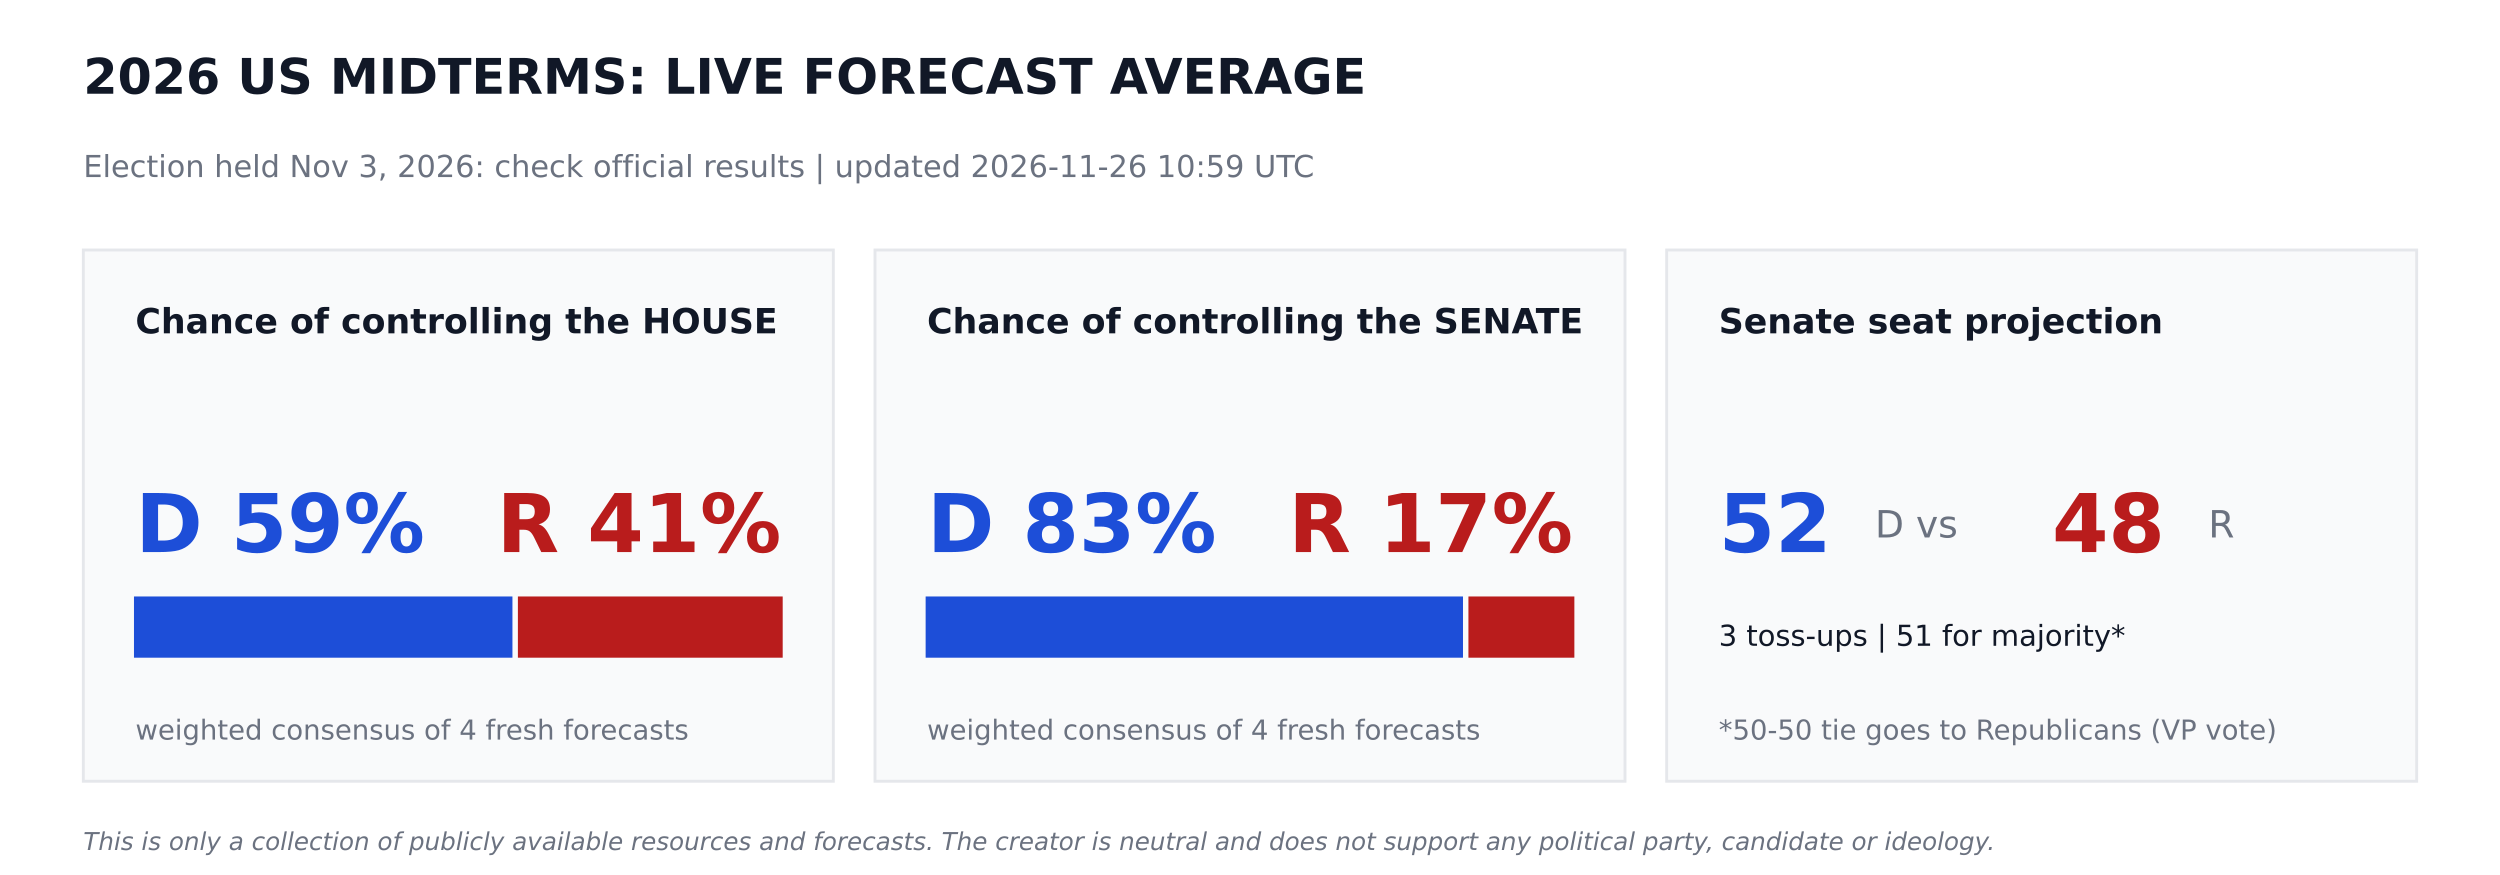
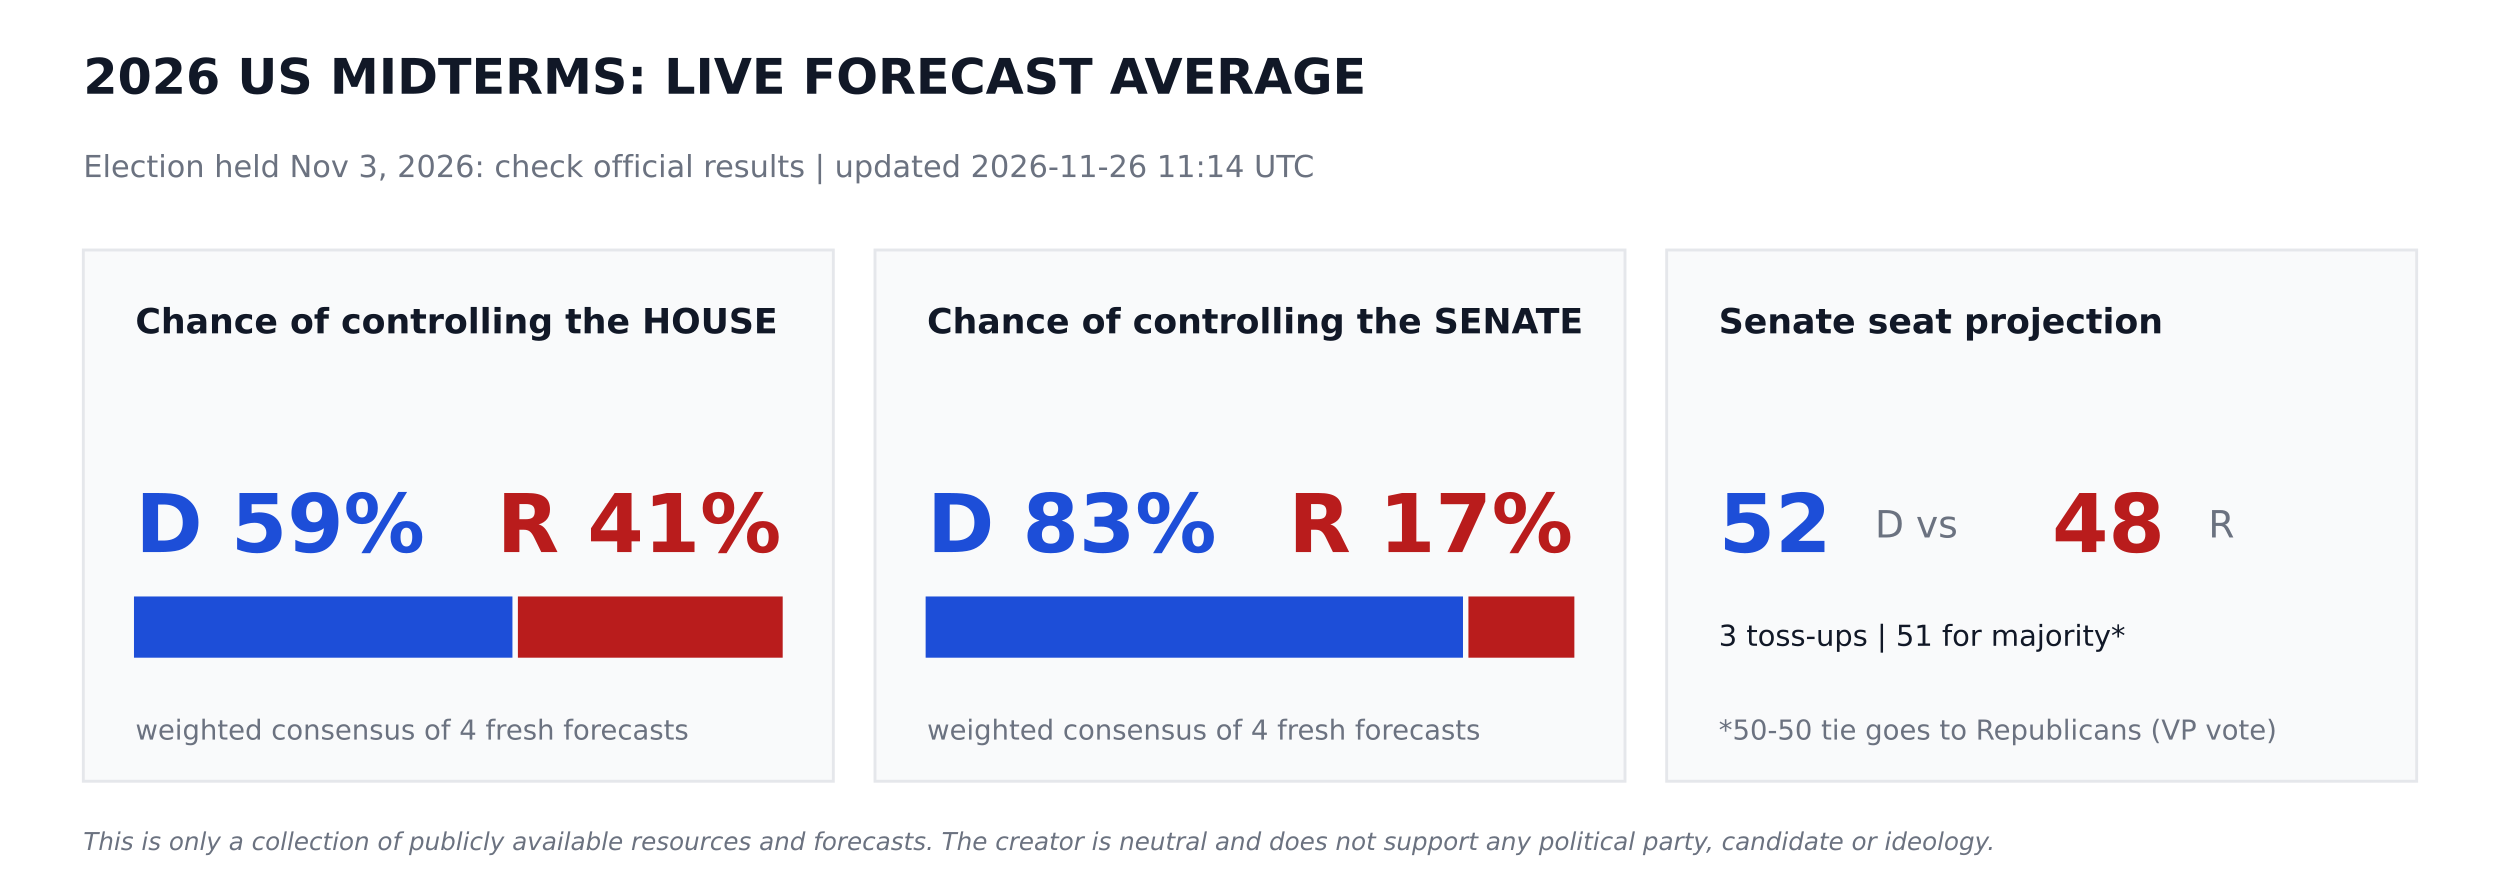
<svg xmlns="http://www.w3.org/2000/svg" width="864pt" height="302.4pt" viewBox="0 0 864 302.4" version="1.1">
  <defs>
    <style type="text/css">*{stroke-linejoin: round; stroke-linecap: butt}</style>
  </defs>
  <g id="figure_1">
    <g id="patch_1">
      <path d="M 0 302.4  L 864 302.4  L 864 0  L 0 0  z " style="fill: #ffffff" />
    </g>
    <g id="axes_1">
      <g id="patch_2">
-         <path d="M 28.8 270  L 288 270  L 288 86.4  L 28.8 86.4  z " clip-path="url(#pea2ef8c3fc)" style="fill: #f9fafb; stroke: #e5e7eb; stroke-linejoin: miter" />
+         <path d="M 28.8 270  L 288 270  L 288 86.4  L 28.8 86.4  z " clip-path="url(#pfb58ad7f42)" style="fill: #f9fafb; stroke: #e5e7eb; stroke-linejoin: miter" />
      </g>
      <g id="patch_3">
-         <path d="M 46.8 226.8  L 176.602 226.8  L 176.602 206.64  L 46.8 206.64  z " clip-path="url(#pea2ef8c3fc)" style="fill: #1d4ed8; stroke: #1d4ed8; stroke-linejoin: miter" />
+         <path d="M 46.8 226.8  L 176.602 226.8  L 176.602 206.64  L 46.8 206.64  z " clip-path="url(#pfb58ad7f42)" style="fill: #1d4ed8; stroke: #1d4ed8; stroke-linejoin: miter" />
      </g>
      <g id="patch_4">
-         <path d="M 179.482 226.8  L 270 226.8  L 270 206.64  L 179.482 206.64  z " clip-path="url(#pea2ef8c3fc)" style="fill: #b91c1c; stroke: #b91c1c; stroke-linejoin: miter" />
+         <path d="M 179.482 226.8  L 270 226.8  L 270 206.64  L 179.482 206.64  z " clip-path="url(#pfb58ad7f42)" style="fill: #b91c1c; stroke: #b91c1c; stroke-linejoin: miter" />
      </g>
      <g id="patch_5">
-         <path d="M 302.4 270  L 561.6 270  L 561.6 86.4  L 302.4 86.4  z " clip-path="url(#pea2ef8c3fc)" style="fill: #f9fafb; stroke: #e5e7eb; stroke-linejoin: miter" />
+         <path d="M 302.4 270  L 561.6 270  L 561.6 86.4  L 302.4 86.4  z " clip-path="url(#pfb58ad7f42)" style="fill: #f9fafb; stroke: #e5e7eb; stroke-linejoin: miter" />
      </g>
      <g id="patch_6">
-         <path d="M 320.4 226.8  L 505.109 226.8  L 505.109 206.64  L 320.4 206.64  z " clip-path="url(#pea2ef8c3fc)" style="fill: #1d4ed8; stroke: #1d4ed8; stroke-linejoin: miter" />
+         <path d="M 320.4 226.8  L 505.109 226.8  L 505.109 206.64  L 320.4 206.64  z " clip-path="url(#pfb58ad7f42)" style="fill: #1d4ed8; stroke: #1d4ed8; stroke-linejoin: miter" />
      </g>
      <g id="patch_7">
-         <path d="M 507.989 226.8  L 543.6 226.8  L 543.6 206.64  L 507.989 206.64  z " clip-path="url(#pea2ef8c3fc)" style="fill: #b91c1c; stroke: #b91c1c; stroke-linejoin: miter" />
+         <path d="M 507.989 226.8  L 543.6 226.8  L 543.6 206.64  L 507.989 206.64  z " clip-path="url(#pfb58ad7f42)" style="fill: #b91c1c; stroke: #b91c1c; stroke-linejoin: miter" />
      </g>
      <g id="patch_8">
-         <path d="M 576 270  L 835.2 270  L 835.2 86.4  L 576 86.4  z " clip-path="url(#pea2ef8c3fc)" style="fill: #f9fafb; stroke: #e5e7eb; stroke-linejoin: miter" />
+         <path d="M 576 270  L 835.2 270  L 835.2 86.4  L 576 86.4  z " clip-path="url(#pfb58ad7f42)" style="fill: #f9fafb; stroke: #e5e7eb; stroke-linejoin: miter" />
      </g>
      <g id="text_1">
        <text style="font-weight: 700; font-size: 17px; font-family: 'DejaVu Sans'; text-anchor: start; fill: #111827" x="28.8" y="32.4" transform="rotate(-0 28.8 32.4)">2026 US MIDTERMS: LIVE FORECAST AVERAGE</text>
      </g>
      <g id="text_2">
-         <text style="font-size: 10.5px; font-family: 'DejaVu Sans'; text-anchor: start; fill: #6b7280" x="28.8" y="61.2" transform="rotate(-0 28.8 61.2)">Election held Nov 3, 2026: check official results   |   updated 2026-11-26 10:59 UTC</text>
+         <text style="font-size: 10.5px; font-family: 'DejaVu Sans'; text-anchor: start; fill: #6b7280" x="28.8" y="61.2" transform="rotate(-0 28.8 61.2)">Election held Nov 3, 2026: check official results   |   updated 2026-11-26 11:14 UTC</text>
      </g>
      <g id="text_3">
        <text style="font-weight: 700; font-size: 12px; font-family: 'DejaVu Sans'; text-anchor: start; fill: #111827" x="46.8" y="115.2" transform="rotate(-0 46.8 115.2)">Chance of controlling the HOUSE</text>
      </g>
      <g id="text_4">
        <text style="font-weight: 700; font-size: 28px; font-family: 'DejaVu Sans'; text-anchor: start; fill: #1d4ed8" x="46.8" y="190.8" transform="rotate(-0 46.8 190.8)">D 59%</text>
      </g>
      <g id="text_5">
        <text style="font-weight: 700; font-size: 28px; font-family: 'DejaVu Sans'; text-anchor: end; fill: #b91c1c" x="270" y="190.8" transform="rotate(-0 270 190.8)">R 41%</text>
      </g>
      <g id="text_6">
        <text style="font-size: 9.5px; font-family: 'DejaVu Sans'; text-anchor: start; fill: #6b7280" x="46.8" y="255.6" transform="rotate(-0 46.8 255.6)">weighted consensus of 4 fresh forecasts</text>
      </g>
      <g id="text_7">
        <text style="font-weight: 700; font-size: 12px; font-family: 'DejaVu Sans'; text-anchor: start; fill: #111827" x="320.4" y="115.2" transform="rotate(-0 320.4 115.2)">Chance of controlling the SENATE</text>
      </g>
      <g id="text_8">
        <text style="font-weight: 700; font-size: 28px; font-family: 'DejaVu Sans'; text-anchor: start; fill: #1d4ed8" x="320.4" y="190.8" transform="rotate(-0 320.4 190.8)">D 83%</text>
      </g>
      <g id="text_9">
        <text style="font-weight: 700; font-size: 28px; font-family: 'DejaVu Sans'; text-anchor: end; fill: #b91c1c" x="543.6" y="190.8" transform="rotate(-0 543.6 190.8)">R 17%</text>
      </g>
      <g id="text_10">
        <text style="font-size: 9.5px; font-family: 'DejaVu Sans'; text-anchor: start; fill: #6b7280" x="320.4" y="255.6" transform="rotate(-0 320.4 255.6)">weighted consensus of 4 fresh forecasts</text>
      </g>
      <g id="text_11">
        <text style="font-weight: 700; font-size: 12px; font-family: 'DejaVu Sans'; text-anchor: start; fill: #111827" x="594" y="115.2" transform="rotate(-0 594 115.2)">Senate seat projection</text>
      </g>
      <g id="text_12">
        <text style="font-weight: 700; font-size: 28px; font-family: 'DejaVu Sans'; text-anchor: start; fill: #1d4ed8" x="594" y="190.8" transform="rotate(-0 594 190.8)">52</text>
      </g>
      <g id="text_13">
        <text style="font-size: 13px; font-family: 'DejaVu Sans'; text-anchor: start; fill: #6b7280" x="648" y="185.76" transform="rotate(-0 648 185.76)">D  vs</text>
      </g>
      <g id="text_14">
        <text style="font-weight: 700; font-size: 28px; font-family: 'DejaVu Sans'; text-anchor: start; fill: #b91c1c" x="709.2" y="190.8" transform="rotate(-0 709.2 190.8)">48</text>
      </g>
      <g id="text_15">
        <text style="font-size: 13px; font-family: 'DejaVu Sans'; text-anchor: start; fill: #6b7280" x="763.2" y="185.76" transform="rotate(-0 763.2 185.76)">R</text>
      </g>
      <g id="text_16">
        <text style="font-size: 10px; font-family: 'DejaVu Sans'; text-anchor: start; fill: #111827" x="594" y="223.2" transform="rotate(-0 594 223.2)">3 toss-ups  |  51 for majority*</text>
      </g>
      <g id="text_17">
        <text style="font-size: 9.5px; font-family: 'DejaVu Sans'; text-anchor: start; fill: #6b7280" x="594" y="255.6" transform="rotate(-0 594 255.6)">*50-50 tie goes to Republicans (VP vote)</text>
      </g>
      <g id="text_18">
        <text style="font-style: italic; font-size: 8.5px; font-family: 'DejaVu Sans'; text-anchor: start; fill: #6b7280" x="28.8" y="293.76" transform="rotate(-0 28.8 293.76)">This is only a collection of publicly available resources and forecasts. The creator is neutral and does not support any political party, candidate or ideology.</text>
      </g>
    </g>
  </g>
  <defs>
-     <clipPath id="pea2ef8c3fc">
+     <clipPath id="pfb58ad7f42">
      <rect x="0" y="0" width="864" height="302.4" />
    </clipPath>
  </defs>
</svg>
